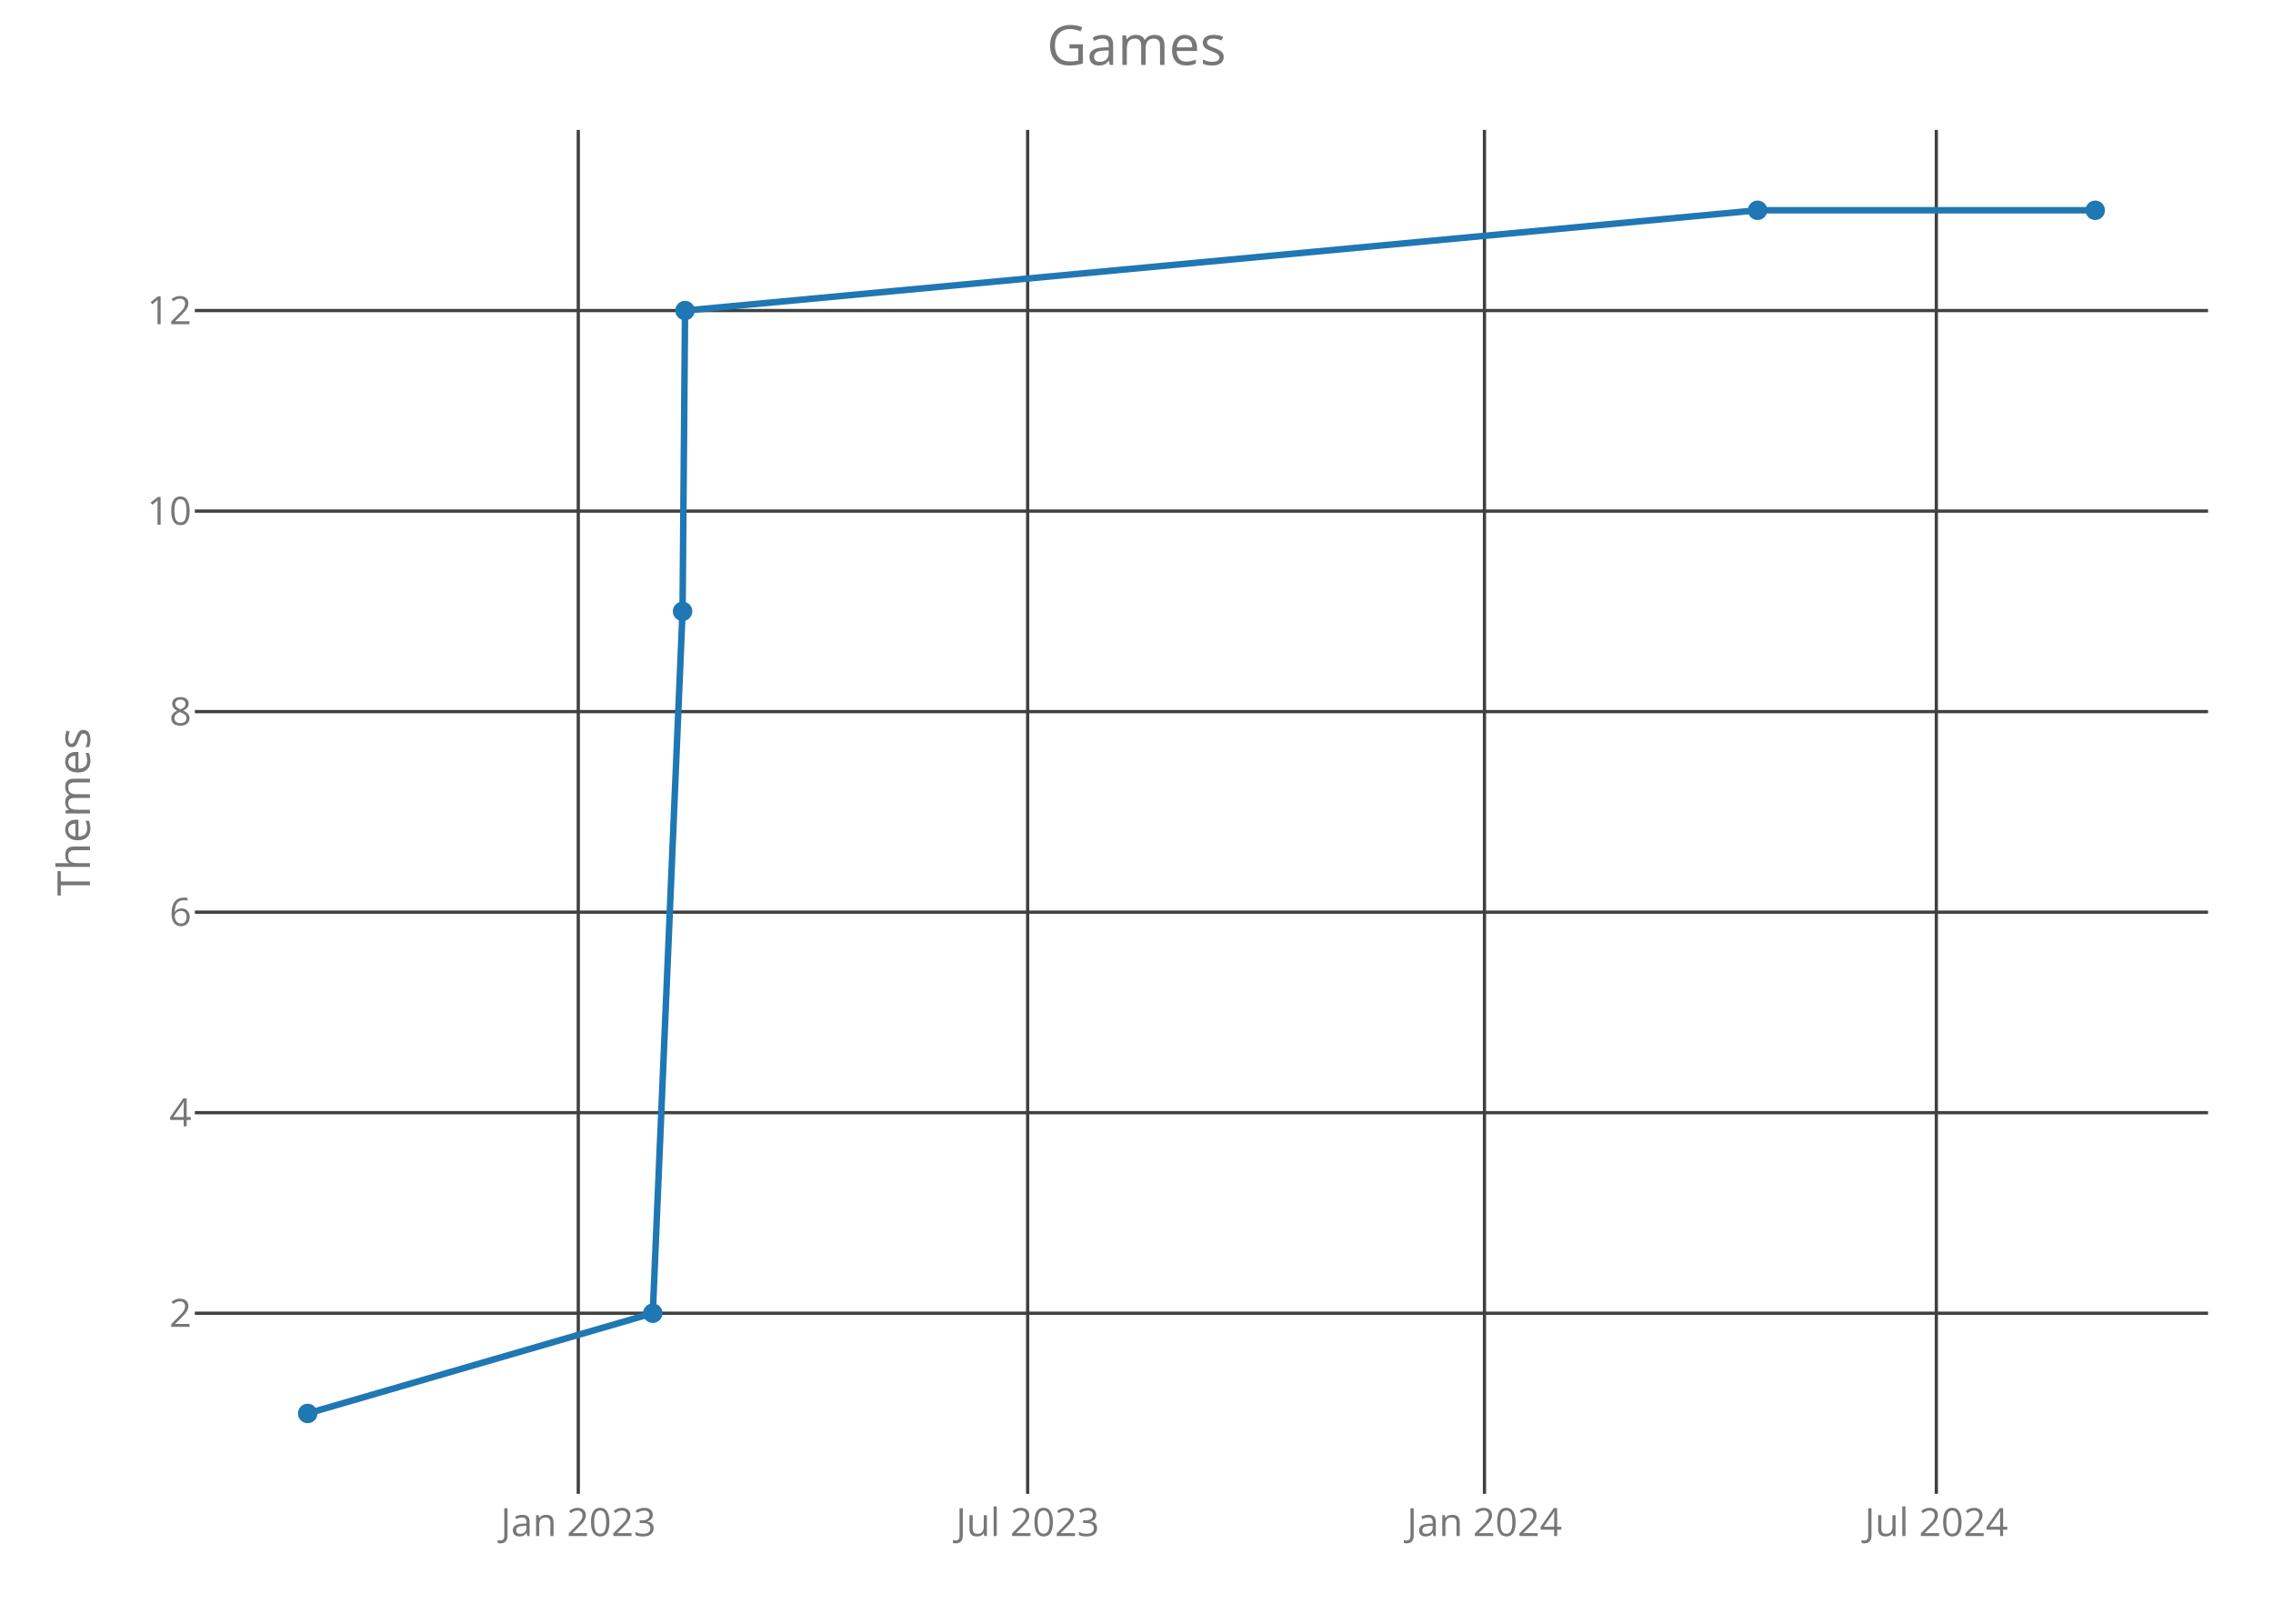
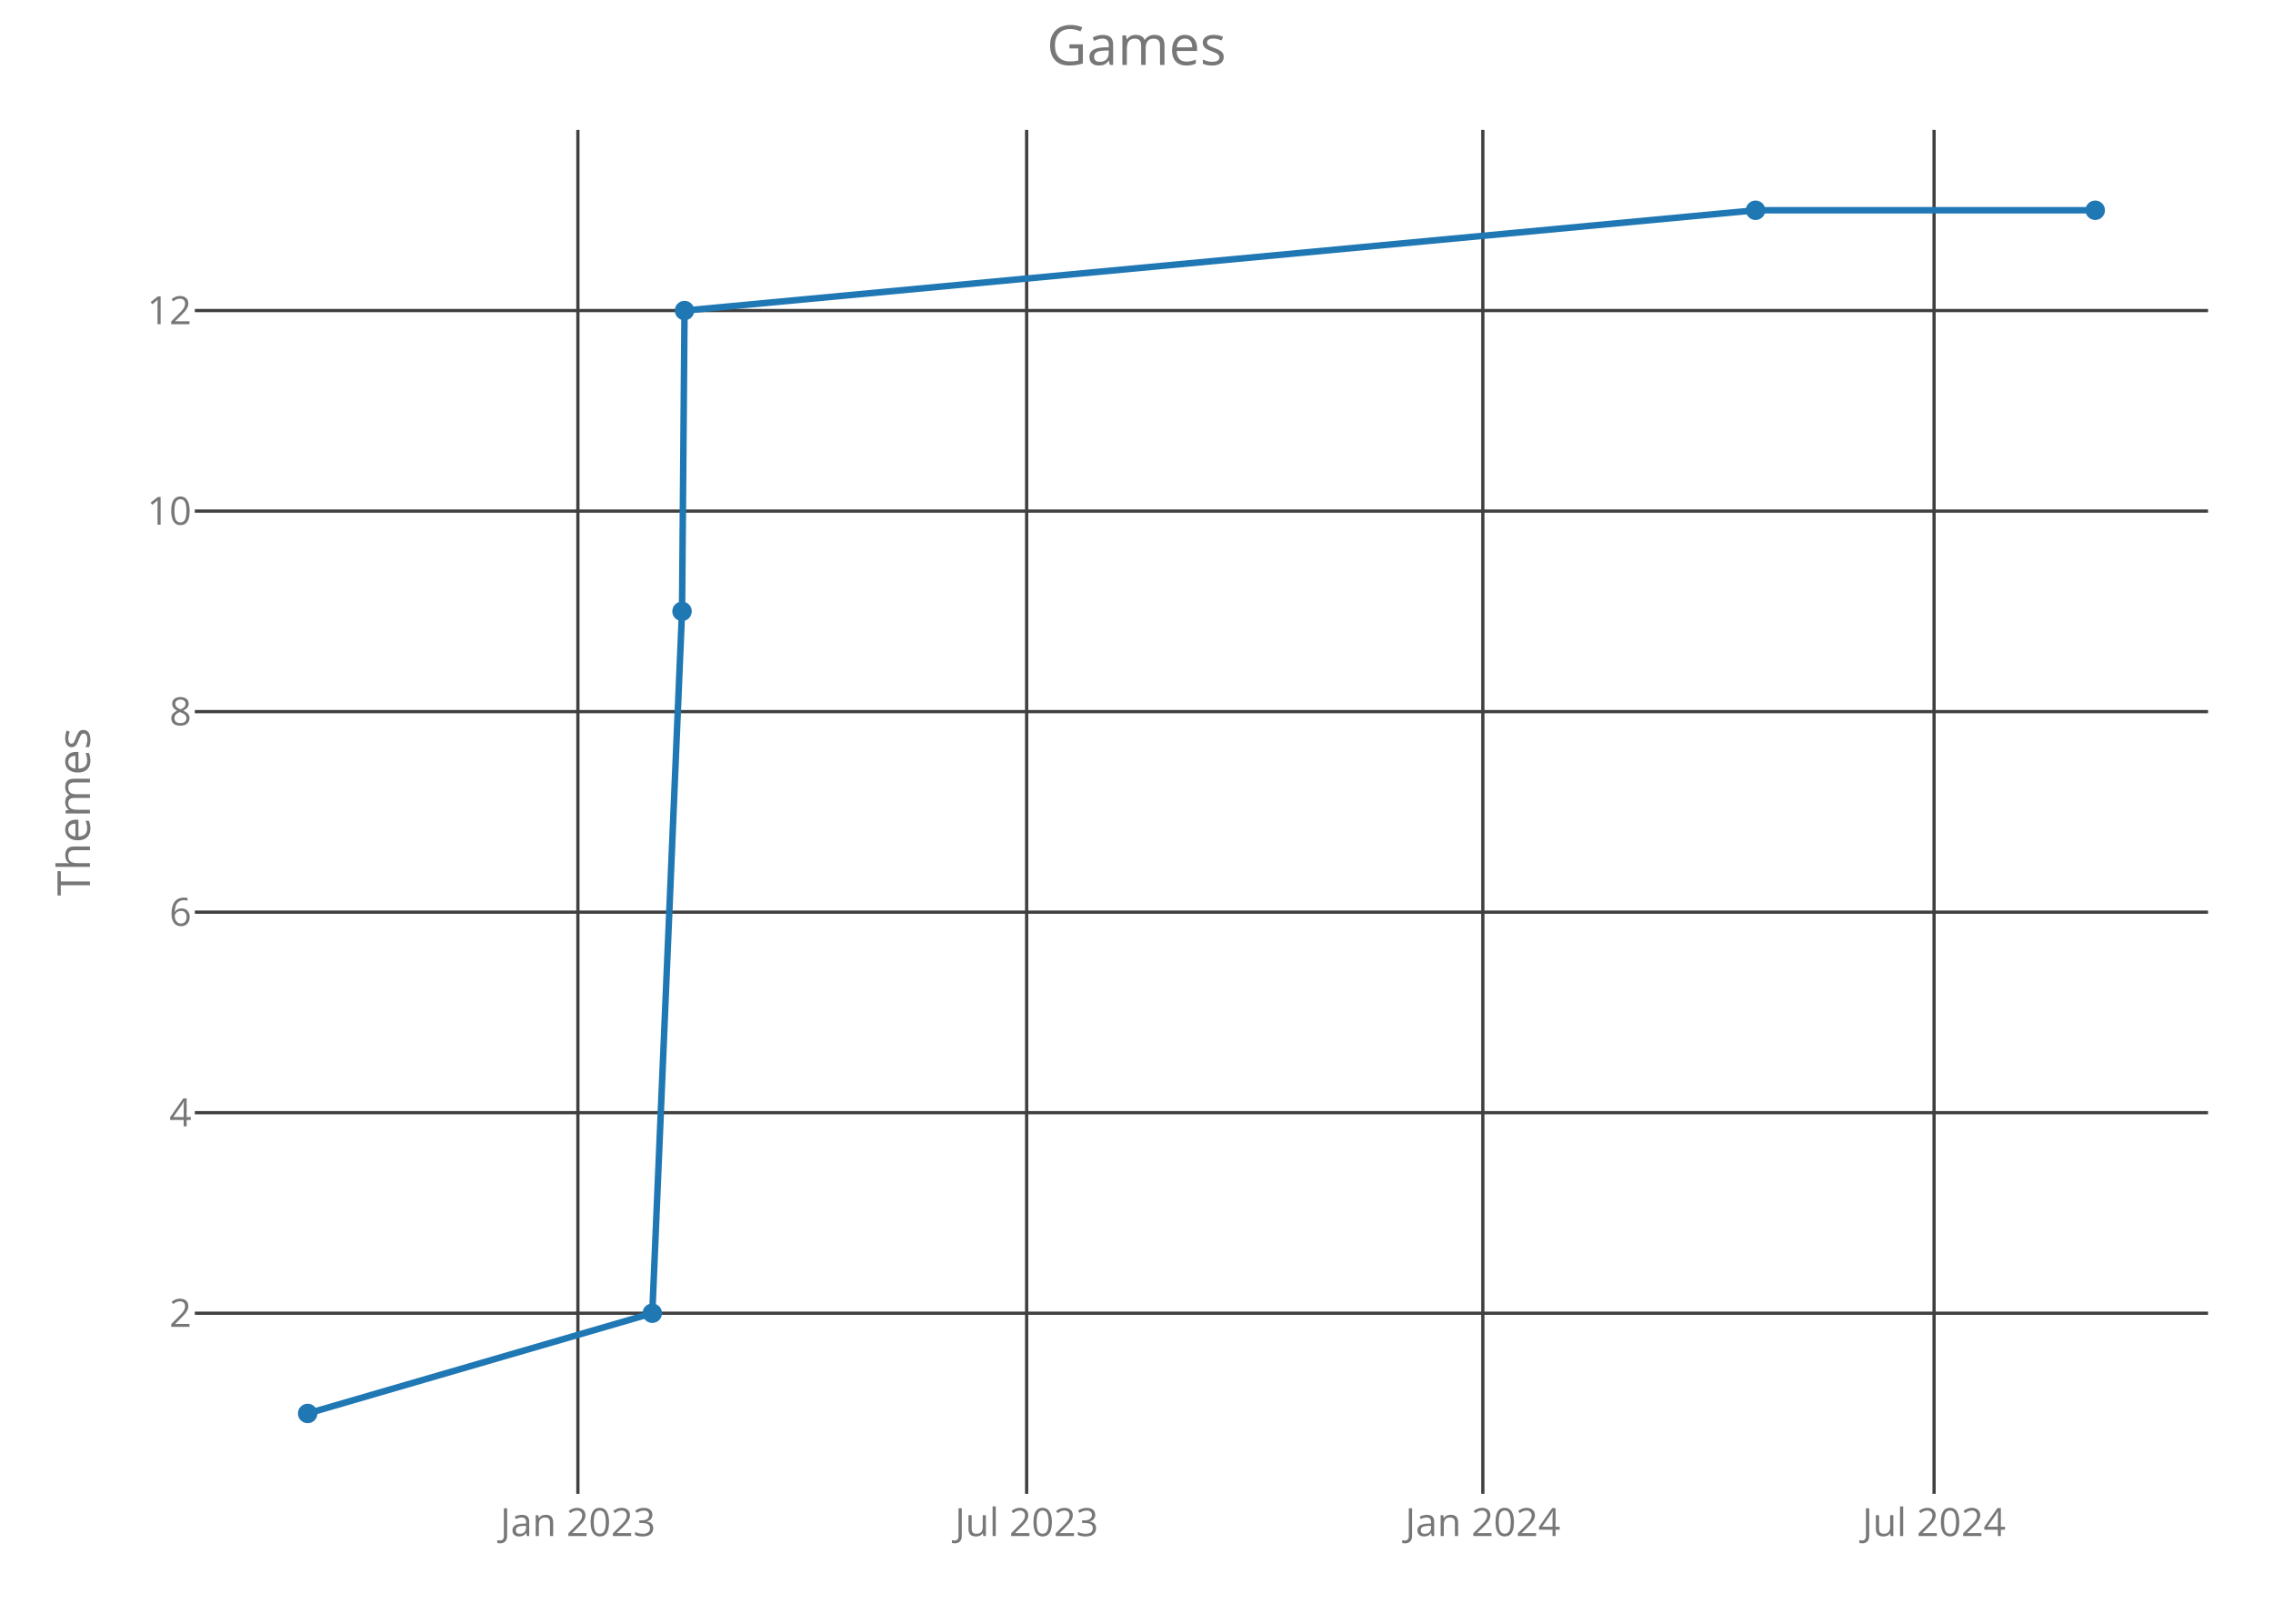
<svg xmlns="http://www.w3.org/2000/svg" class="main-svg" width="700" height="500" style="" viewBox="0 0 700 500">
  <rect x="0" y="0" width="700" height="500" style="fill: rgb(0, 0, 0); fill-opacity: 0;" />
-   <defs id="defs-c106d9">
+   <defs id="defs-d61729">
    <g class="clips">
-       <clipPath id="clipc106d9xyplot" class="plotclip">
+       <clipPath id="clipd61729xyplot" class="plotclip">
        <rect width="620" height="420" />
      </clipPath>
-       <clipPath class="axesclip" id="clipc106d9x">
+       <clipPath class="axesclip" id="clipd61729x">
        <rect x="60" y="0" width="620" height="500" />
      </clipPath>
-       <clipPath class="axesclip" id="clipc106d9y">
+       <clipPath class="axesclip" id="clipd61729y">
        <rect x="0" y="40" width="700" height="420" />
      </clipPath>
-       <clipPath class="axesclip" id="clipc106d9xy">
+       <clipPath class="axesclip" id="clipd61729xy">
        <rect x="60" y="40" width="620" height="420" />
      </clipPath>
    </g>
    <g class="gradients" />
  </defs>
  <g class="bglayer">
    <rect class="bg" x="60" y="40" width="620" height="420" style="fill: rgb(0, 0, 0); fill-opacity: 0; stroke-width: 0;" />
  </g>
  <g class="layer-below">
    <g class="imagelayer" />
    <g class="shapelayer" />
  </g>
  <g class="cartesianlayer">
    <g class="subplot xy">
      <g class="layer-subplot">
        <g class="shapelayer" />
        <g class="imagelayer" />
      </g>
      <g class="gridlayer">
        <g class="x">
-           <path class="xgrid crisp" transform="translate(178.09,0)" d="M0,40v420" style="stroke: rgb(64, 64, 64); stroke-opacity: 1; stroke-width: 1px;" />
-           <path class="xgrid crisp" transform="translate(316.48,0)" d="M0,40v420" style="stroke: rgb(64, 64, 64); stroke-opacity: 1; stroke-width: 1px;" />
-           <path class="xgrid crisp" transform="translate(457.16,0)" d="M0,40v420" style="stroke: rgb(64, 64, 64); stroke-opacity: 1; stroke-width: 1px;" />
-           <path class="xgrid crisp" transform="translate(596.32,0)" d="M0,40v420" style="stroke: rgb(64, 64, 64); stroke-opacity: 1; stroke-width: 1px;" />
+           <path class="xgrid crisp" transform="translate(177.97,0)" d="M0,40v420" style="stroke: rgb(64, 64, 64); stroke-opacity: 1; stroke-width: 1px;" />
+           <path class="xgrid crisp" transform="translate(316.17,0)" d="M0,40v420" style="stroke: rgb(64, 64, 64); stroke-opacity: 1; stroke-width: 1px;" />
+           <path class="xgrid crisp" transform="translate(456.66,0)" d="M0,40v420" style="stroke: rgb(64, 64, 64); stroke-opacity: 1; stroke-width: 1px;" />
+           <path class="xgrid crisp" transform="translate(595.62,0)" d="M0,40v420" style="stroke: rgb(64, 64, 64); stroke-opacity: 1; stroke-width: 1px;" />
        </g>
        <g class="y">
          <path class="ygrid crisp" transform="translate(0,404.38)" d="M60,0h620" style="stroke: rgb(64, 64, 64); stroke-opacity: 1; stroke-width: 1px;" />
          <path class="ygrid crisp" transform="translate(0,342.63)" d="M60,0h620" style="stroke: rgb(64, 64, 64); stroke-opacity: 1; stroke-width: 1px;" />
          <path class="ygrid crisp" transform="translate(0,280.88)" d="M60,0h620" style="stroke: rgb(64, 64, 64); stroke-opacity: 1; stroke-width: 1px;" />
          <path class="ygrid crisp" transform="translate(0,219.13)" d="M60,0h620" style="stroke: rgb(64, 64, 64); stroke-opacity: 1; stroke-width: 1px;" />
          <path class="ygrid crisp" transform="translate(0,157.38)" d="M60,0h620" style="stroke: rgb(64, 64, 64); stroke-opacity: 1; stroke-width: 1px;" />
          <path class="ygrid crisp" transform="translate(0,95.63)" d="M60,0h620" style="stroke: rgb(64, 64, 64); stroke-opacity: 1; stroke-width: 1px;" />
        </g>
      </g>
      <g class="zerolinelayer" />
      <path class="xlines-below crisp" d="M0,0" style="fill: none;" />
      <path class="ylines-below crisp" d="M0,0" style="fill: none;" />
      <g class="overlines-below" />
      <g class="xaxislayer-below">
        <g class="xtick">
-           <text text-anchor="middle" x="0" y="473" transform="translate(178.09,0)" style="font-family: 'Open Sans'; font-size: 12px; fill: rgb(119, 119, 119); fill-opacity: 1; white-space: pre;">Jan 2023</text>
+           <text text-anchor="middle" x="0" y="473" transform="translate(177.97,0)" style="font-family: 'Open Sans'; font-size: 12px; fill: rgb(119, 119, 119); fill-opacity: 1; white-space: pre;">Jan 2023</text>
        </g>
        <g class="xtick">
-           <text text-anchor="middle" x="0" y="473" transform="translate(316.48,0)" style="font-family: 'Open Sans'; font-size: 12px; fill: rgb(119, 119, 119); fill-opacity: 1; white-space: pre;">Jul 2023</text>
+           <text text-anchor="middle" x="0" y="473" transform="translate(316.17,0)" style="font-family: 'Open Sans'; font-size: 12px; fill: rgb(119, 119, 119); fill-opacity: 1; white-space: pre;">Jul 2023</text>
        </g>
        <g class="xtick">
-           <text text-anchor="middle" x="0" y="473" transform="translate(457.16,0)" style="font-family: 'Open Sans'; font-size: 12px; fill: rgb(119, 119, 119); fill-opacity: 1; white-space: pre;">Jan 2024</text>
+           <text text-anchor="middle" x="0" y="473" transform="translate(456.66,0)" style="font-family: 'Open Sans'; font-size: 12px; fill: rgb(119, 119, 119); fill-opacity: 1; white-space: pre;">Jan 2024</text>
        </g>
        <g class="xtick">
-           <text text-anchor="middle" x="0" y="473" transform="translate(596.32,0)" style="font-family: 'Open Sans'; font-size: 12px; fill: rgb(119, 119, 119); fill-opacity: 1; white-space: pre;">Jul 2024</text>
+           <text text-anchor="middle" x="0" y="473" transform="translate(595.62,0)" style="font-family: 'Open Sans'; font-size: 12px; fill: rgb(119, 119, 119); fill-opacity: 1; white-space: pre;">Jul 2024</text>
        </g>
      </g>
      <g class="yaxislayer-below">
        <g class="ytick">
          <text text-anchor="end" x="59" y="4.2" transform="translate(0,404.38)" style="font-family: 'Open Sans'; font-size: 12px; fill: rgb(119, 119, 119); fill-opacity: 1; white-space: pre;">2</text>
        </g>
        <g class="ytick">
          <text text-anchor="end" x="59" y="4.2" transform="translate(0,342.63)" style="font-family: 'Open Sans'; font-size: 12px; fill: rgb(119, 119, 119); fill-opacity: 1; white-space: pre;">4</text>
        </g>
        <g class="ytick">
          <text text-anchor="end" x="59" y="4.2" transform="translate(0,280.88)" style="font-family: 'Open Sans'; font-size: 12px; fill: rgb(119, 119, 119); fill-opacity: 1; white-space: pre;">6</text>
        </g>
        <g class="ytick">
          <text text-anchor="end" x="59" y="4.2" transform="translate(0,219.13)" style="font-family: 'Open Sans'; font-size: 12px; fill: rgb(119, 119, 119); fill-opacity: 1; white-space: pre;">8</text>
        </g>
        <g class="ytick">
          <text text-anchor="end" x="59" y="4.2" transform="translate(0,157.38)" style="font-family: 'Open Sans'; font-size: 12px; fill: rgb(119, 119, 119); fill-opacity: 1; white-space: pre;">10</text>
        </g>
        <g class="ytick">
          <text text-anchor="end" x="59" y="4.2" transform="translate(0,95.63)" style="font-family: 'Open Sans'; font-size: 12px; fill: rgb(119, 119, 119); fill-opacity: 1; white-space: pre;">12</text>
        </g>
      </g>
      <g class="overaxes-below" />
-       <g class="plot" transform="translate(60,40)" clip-path="url('#clipc106d9xyplot')">
+       <g class="plot" transform="translate(60,40)" clip-path="url('#clipd61729xyplot')">
        <g class="scatterlayer mlayer">
-           <g class="trace scatter tracee09d65" style="stroke-miterlimit: 2; opacity: 1;">
+           <g class="trace scatter tracecbf9f6" style="stroke-miterlimit: 2; opacity: 1;">
            <g class="fills" />
            <g class="errorbars" />
            <g class="lines">
-               <path class="js-line" d="M34.75,395.25L141.03,364.38L150.2,148.25L150.97,55.63L481.27,24.75L585.25,24.75" style="vector-effect: non-scaling-stroke; fill: none; stroke: rgb(31, 119, 180); stroke-opacity: 1; stroke-width: 2px; opacity: 1;" />
+               <path class="js-line" d="M34.75,395.25L140.88,364.38L150.04,148.25L150.81,55.63L480.65,24.75L585.25,24.75" style="vector-effect: non-scaling-stroke; fill: none; stroke: rgb(31, 119, 180); stroke-opacity: 1; stroke-width: 2px; opacity: 1;" />
            </g>
            <g class="points">
              <path class="point" transform="translate(34.75,395.25)" d="M3,0A3,3 0 1,1 0,-3A3,3 0 0,1 3,0Z" style="opacity: 1; stroke-width: 0px; fill: rgb(31, 119, 180); fill-opacity: 1;" />
-               <path class="point" transform="translate(141.03,364.38)" d="M3,0A3,3 0 1,1 0,-3A3,3 0 0,1 3,0Z" style="opacity: 1; stroke-width: 0px; fill: rgb(31, 119, 180); fill-opacity: 1;" />
-               <path class="point" transform="translate(150.2,148.25)" d="M3,0A3,3 0 1,1 0,-3A3,3 0 0,1 3,0Z" style="opacity: 1; stroke-width: 0px; fill: rgb(31, 119, 180); fill-opacity: 1;" />
-               <path class="point" transform="translate(150.97,55.63)" d="M3,0A3,3 0 1,1 0,-3A3,3 0 0,1 3,0Z" style="opacity: 1; stroke-width: 0px; fill: rgb(31, 119, 180); fill-opacity: 1;" />
-               <path class="point" transform="translate(481.27,24.75)" d="M3,0A3,3 0 1,1 0,-3A3,3 0 0,1 3,0Z" style="opacity: 1; stroke-width: 0px; fill: rgb(31, 119, 180); fill-opacity: 1;" />
+               <path class="point" transform="translate(140.88,364.38)" d="M3,0A3,3 0 1,1 0,-3A3,3 0 0,1 3,0Z" style="opacity: 1; stroke-width: 0px; fill: rgb(31, 119, 180); fill-opacity: 1;" />
+               <path class="point" transform="translate(150.04,148.25)" d="M3,0A3,3 0 1,1 0,-3A3,3 0 0,1 3,0Z" style="opacity: 1; stroke-width: 0px; fill: rgb(31, 119, 180); fill-opacity: 1;" />
+               <path class="point" transform="translate(150.81,55.63)" d="M3,0A3,3 0 1,1 0,-3A3,3 0 0,1 3,0Z" style="opacity: 1; stroke-width: 0px; fill: rgb(31, 119, 180); fill-opacity: 1;" />
+               <path class="point" transform="translate(480.65,24.75)" d="M3,0A3,3 0 1,1 0,-3A3,3 0 0,1 3,0Z" style="opacity: 1; stroke-width: 0px; fill: rgb(31, 119, 180); fill-opacity: 1;" />
              <path class="point" transform="translate(585.25,24.75)" d="M3,0A3,3 0 1,1 0,-3A3,3 0 0,1 3,0Z" style="opacity: 1; stroke-width: 0px; fill: rgb(31, 119, 180); fill-opacity: 1;" />
            </g>
            <g class="text" />
          </g>
        </g>
      </g>
      <g class="overplot" />
      <path class="xlines-above" />
      <path class="ylines-above" />
      <g class="overlines-above" />
      <g class="xaxislayer-above" />
      <g class="yaxislayer-above" />
      <g class="overaxes-above" />
    </g>
  </g>
  <g class="polarlayer" />
  <g class="ternarylayer" />
  <g class="geolayer" />
  <g class="funnelarealayer" />
  <g class="pielayer" />
  <g class="treemaplayer" />
  <g class="sunburstlayer" />
  <g class="glimages" />
-   <defs id="topdefs-c106d9">
+   <defs id="topdefs-d61729">
    <g class="clips" />
  </defs>
  <g class="layer-above">
    <g class="imagelayer" />
    <g class="shapelayer" />
  </g>
  <g class="infolayer">
    <g class="g-gtitle">
      <text class="gtitle" x="350" y="20" text-anchor="middle" dy="0em" style="font-family: 'Open Sans'; font-size: 17px; fill: rgb(119, 119, 119); opacity: 1; font-weight: normal; white-space: pre;">Games</text>
    </g>
    <g class="g-xtitle" />
    <g class="g-ytitle">
      <text class="ytitle" transform="rotate(-90,27.7,250)" x="27.7" y="250" text-anchor="middle" style="font-family: 'Open Sans'; font-size: 14px; fill: rgb(119, 119, 119); opacity: 1; font-weight: normal; white-space: pre;">Themes</text>
    </g>
  </g>
</svg>
